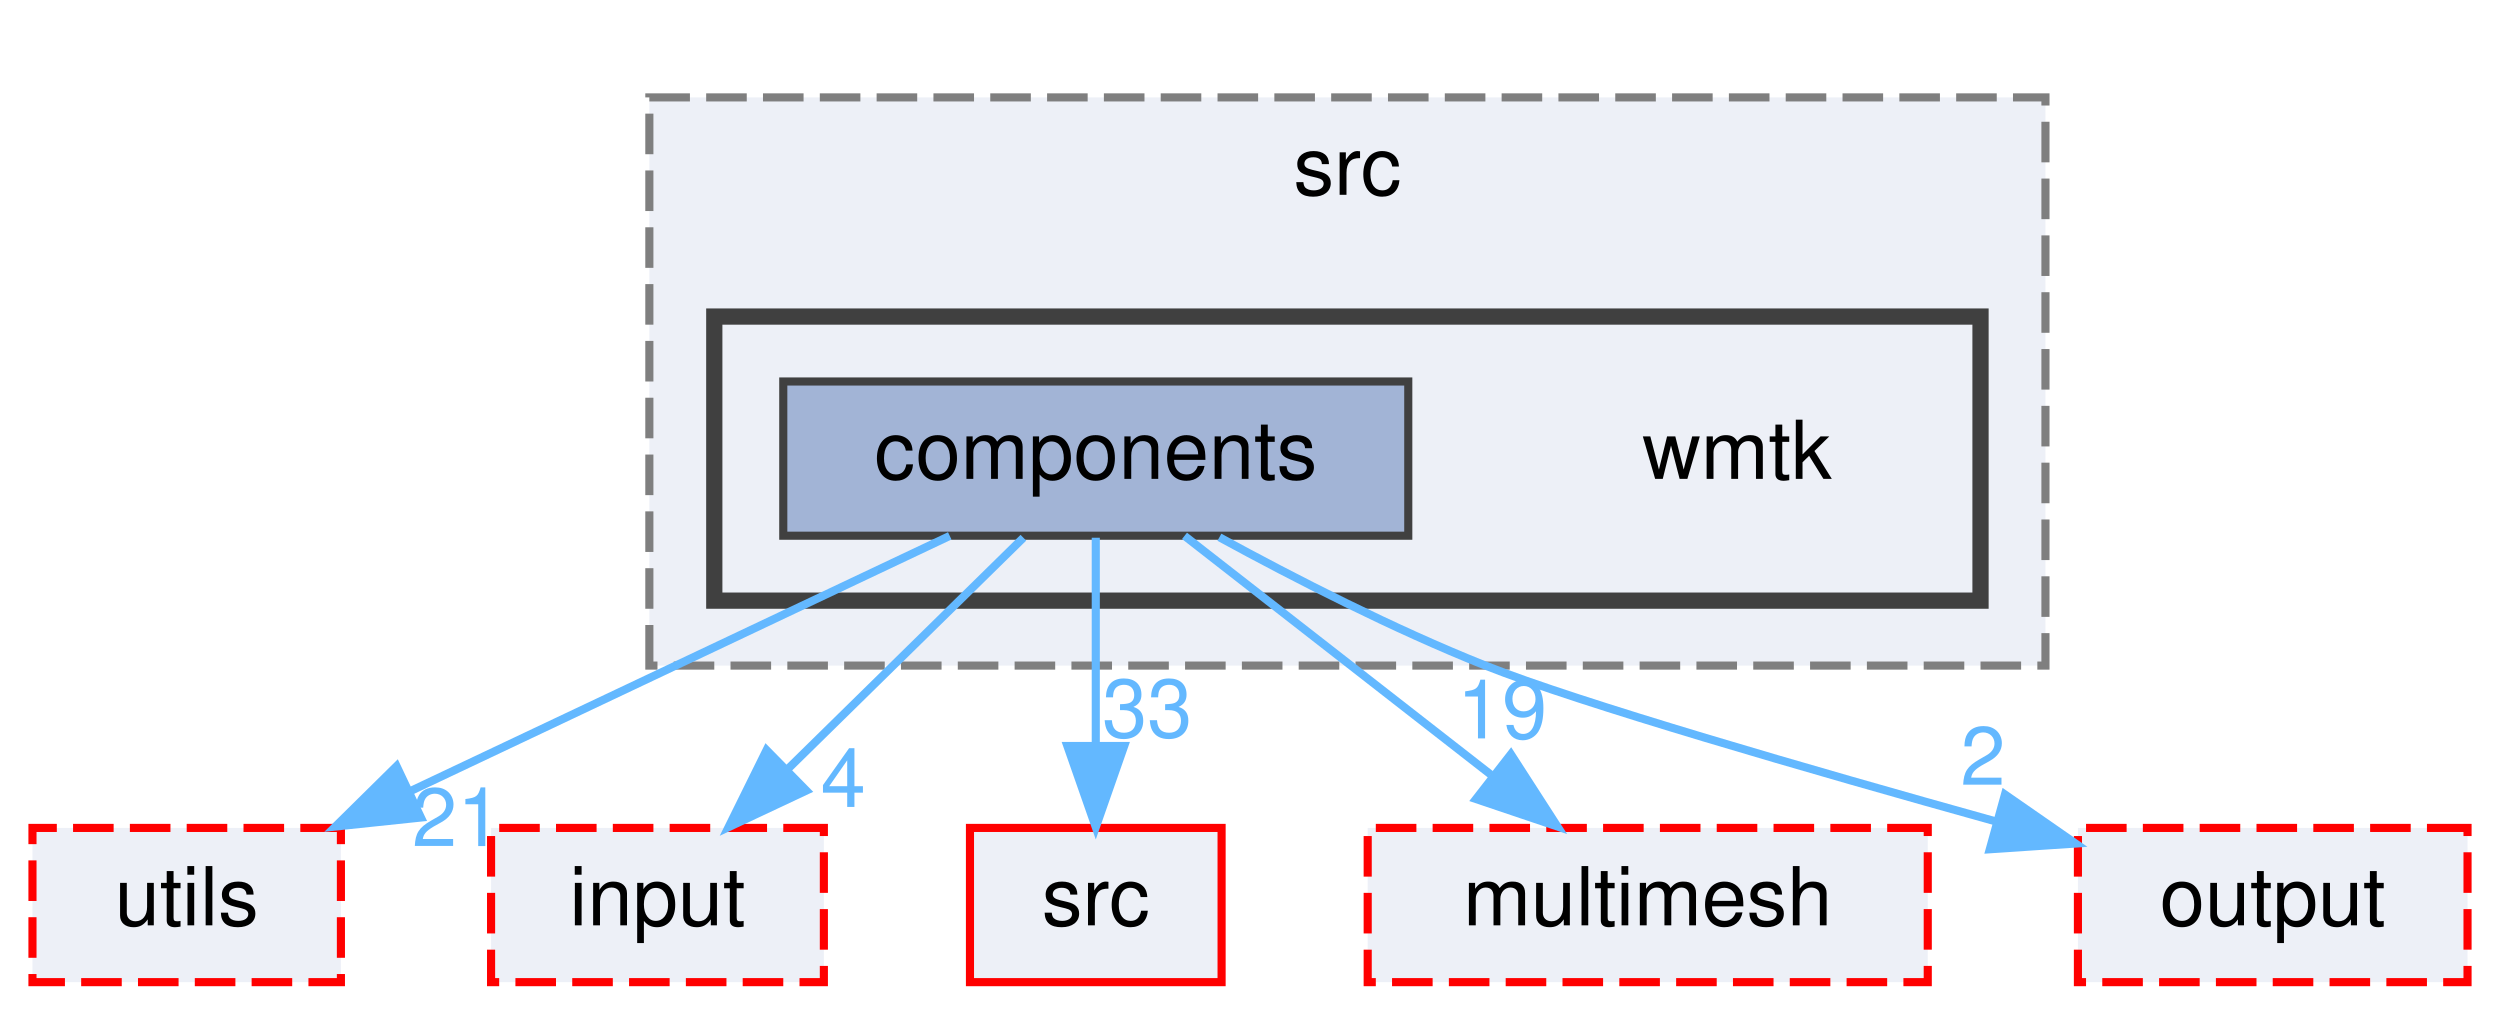
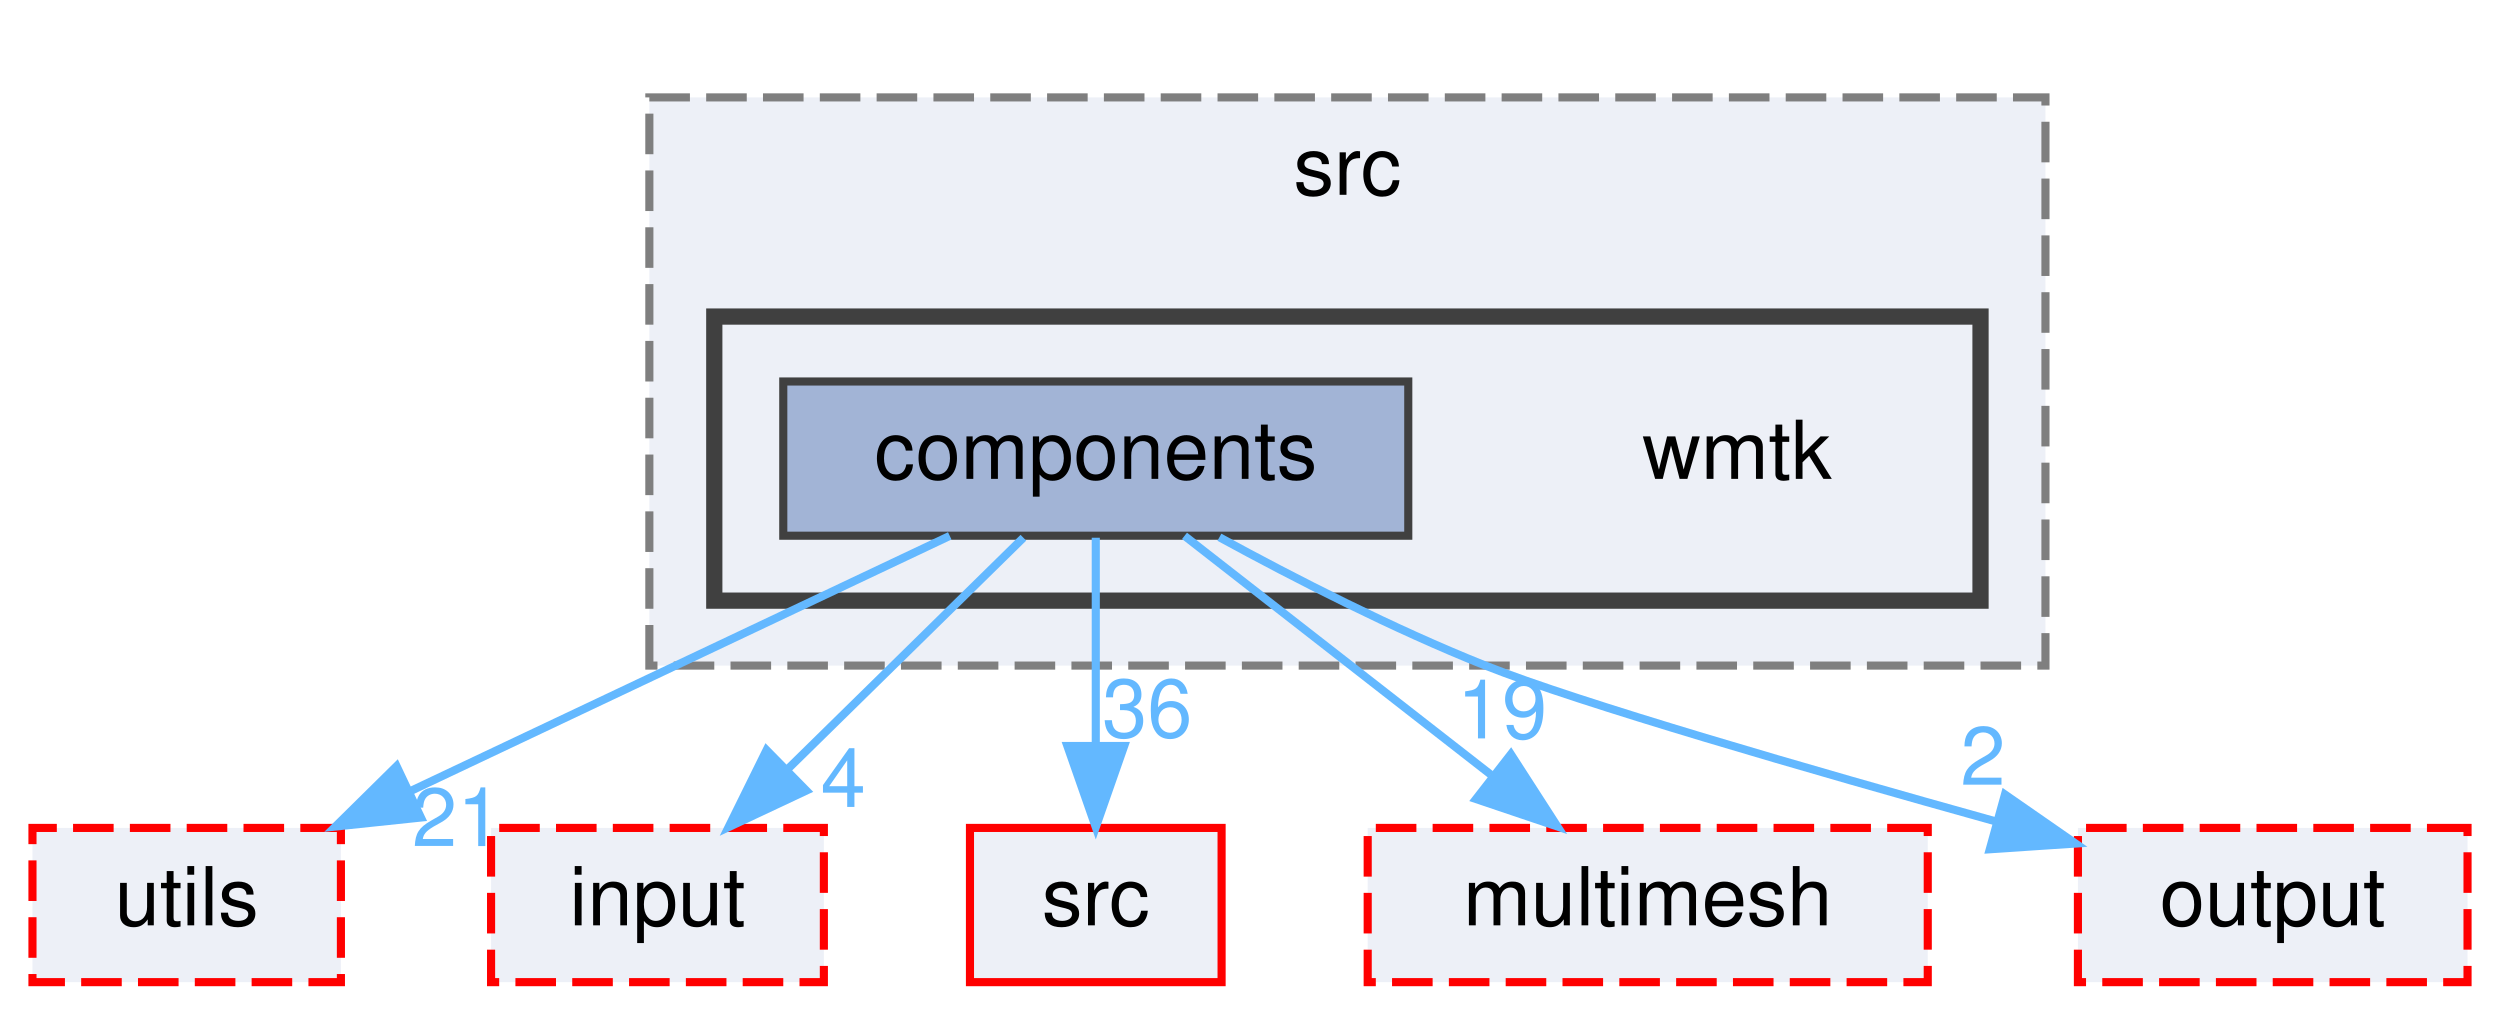
<svg xmlns="http://www.w3.org/2000/svg" xmlns:xlink="http://www.w3.org/1999/xlink" width="308pt" height="125pt" viewBox="0.00 0.00 308.00 125.00">
  <g id="graph0" class="graph" transform="scale(1 1) rotate(0) translate(4 121)">
    <g id="clust1" class="cluster">
      <g id="a_clust1">
        <a xlink:href="dir_571e24f90d3ce1b7587ea13ead6f3767.html" target="_top" xlink:title="src">
          <polygon fill="#edf0f7" stroke="#7f7f7f" stroke-dasharray="5,2" points="76,-39 76,-109 248,-109 248,-39 76,-39" />
          <text text-anchor="middle" x="162" y="-97" font-family="Helvetica,sans-Serif" font-size="10.00">src</text>
        </a>
      </g>
    </g>
    <g id="clust2" class="cluster">
      <g id="a_clust2">
        <a xlink:href="dir_db1192af29bedf0b001fd297270d4aac.html" target="_top">
          <polygon fill="#edf0f7" stroke="#404040" stroke-width="2" points="84,-47 84,-82 240,-82 240,-47 84,-47" />
        </a>
      </g>
    </g>
    <g id="node1" class="node">
      <text text-anchor="middle" x="210" y="-62" font-family="Helvetica,sans-Serif" font-size="10.00">wmtk</text>
    </g>
    <g id="node2" class="node">
      <g id="a_node2">
        <a xlink:href="dir_dab101c0d1fd078a451e917f0994dab5.html" target="_top" xlink:title="components">
          <polygon fill="#a2b4d6" stroke="#404040" points="169.5,-74 92.5,-74 92.5,-55 169.5,-55 169.5,-74" />
          <text text-anchor="middle" x="131" y="-62" font-family="Helvetica,sans-Serif" font-size="10.00">components</text>
        </a>
      </g>
    </g>
    <g id="node3" class="node">
      <g id="a_node3">
        <a xlink:href="dir_141255b66ec4604466b3430e281cf831.html" target="_top" xlink:title="utils">
          <polygon fill="#edf0f7" stroke="red" stroke-dasharray="5,2" points="38,-19 0,-19 0,0 38,0 38,-19" />
          <text text-anchor="middle" x="19" y="-7" font-family="Helvetica,sans-Serif" font-size="10.00">utils</text>
        </a>
      </g>
    </g>
    <g id="edge5" class="edge">
      <g id="a_edge5">
        <a xlink:href="dir_000012_000160.html" target="_top">
          <path fill="none" stroke="#63b8ff" d="M113.01,-54.98C95.07,-46.5 67.28,-33.35 46.57,-23.54" />
          <polygon fill="#63b8ff" stroke="#63b8ff" points="47.86,-20.28 37.32,-19.17 44.86,-26.61 47.86,-20.28" />
        </a>
      </g>
      <g id="a_edge5-headlabel">
        <a xlink:href="dir_000012_000160.html" target="_top" xlink:title="21">
          <text text-anchor="middle" x="52.32" y="-16.76" font-family="Helvetica,sans-Serif" font-size="10.00" fill="#63b8ff">21</text>
        </a>
      </g>
    </g>
    <g id="node4" class="node">
      <g id="a_node4">
        <a xlink:href="dir_667f484269a706bdfedaceac6b9e3e52.html" target="_top" xlink:title="input">
          <polygon fill="#edf0f7" stroke="red" stroke-dasharray="5,2" points="97.5,-19 56.5,-19 56.5,0 97.5,0 97.5,-19" />
          <text text-anchor="middle" x="77" y="-7" font-family="Helvetica,sans-Serif" font-size="10.00">input</text>
        </a>
      </g>
    </g>
    <g id="edge1" class="edge">
      <g id="a_edge1">
        <a xlink:href="dir_000012_000063.html" target="_top">
          <path fill="none" stroke="#63b8ff" d="M122.08,-54.75C114.22,-47.03 102.57,-35.6 93.08,-26.28" />
          <polygon fill="#63b8ff" stroke="#63b8ff" points="95.34,-23.6 85.75,-19.09 90.44,-28.59 95.34,-23.6" />
        </a>
      </g>
      <g id="a_edge1-headlabel">
        <a xlink:href="dir_000012_000063.html" target="_top" xlink:title="4">
          <text text-anchor="middle" x="99.89" y="-21.59" font-family="Helvetica,sans-Serif" font-size="10.00" fill="#63b8ff">4</text>
        </a>
      </g>
    </g>
    <g id="node5" class="node">
      <g id="a_node5">
        <a xlink:href="dir_68267d1309a1af8e8297ef4c3efbcdba.html" target="_top" xlink:title="src">
          <polygon fill="#edf0f7" stroke="red" points="146.5,-19 115.5,-19 115.5,0 146.5,0 146.5,-19" />
          <text text-anchor="middle" x="131" y="-7" font-family="Helvetica,sans-Serif" font-size="10.00">src</text>
        </a>
      </g>
    </g>
    <g id="edge3" class="edge">
      <g id="a_edge3">
        <a xlink:href="dir_000012_000134.html" target="_top">
          <path fill="none" stroke="#63b8ff" d="M131,-54.75C131,-47.8 131,-37.85 131,-29.13" />
          <polygon fill="#63b8ff" stroke="#63b8ff" points="134.5,-29.09 131,-19.09 127.5,-29.09 134.5,-29.09" />
        </a>
      </g>
      <g id="a_edge3-headlabel">
-         <a xlink:href="dir_000012_000134.html" target="_top" xlink:title="33">
-           <text text-anchor="middle" x="137.34" y="-30.18" font-family="Helvetica,sans-Serif" font-size="10.00" fill="#63b8ff">33</text>
+         <a xlink:href="dir_000012_000134.html" target="_top" xlink:title="36">
+           <text text-anchor="middle" x="137.34" y="-30.18" font-family="Helvetica,sans-Serif" font-size="10.00" fill="#63b8ff">36</text>
        </a>
      </g>
    </g>
    <g id="node6" class="node">
      <g id="a_node6">
        <a xlink:href="dir_70e3a2ee9e25893df7f24c6156c1d472.html" target="_top" xlink:title="multimesh">
          <polygon fill="#edf0f7" stroke="red" stroke-dasharray="5,2" points="233.5,-19 164.5,-19 164.5,0 233.5,0 233.5,-19" />
          <text text-anchor="middle" x="199" y="-7" font-family="Helvetica,sans-Serif" font-size="10.00">multimesh</text>
        </a>
      </g>
    </g>
    <g id="edge4" class="edge">
      <g id="a_edge4">
        <a xlink:href="dir_000012_000102.html" target="_top">
          <path fill="none" stroke="#63b8ff" d="M141.93,-54.98C152.08,-47.07 167.42,-35.11 179.65,-25.58" />
          <polygon fill="#63b8ff" stroke="#63b8ff" points="182.14,-28.08 187.88,-19.17 177.84,-22.56 182.14,-28.08" />
        </a>
      </g>
      <g id="a_edge4-headlabel">
        <a xlink:href="dir_000012_000102.html" target="_top" xlink:title="19">
          <text text-anchor="middle" x="181.05" y="-30.03" font-family="Helvetica,sans-Serif" font-size="10.00" fill="#63b8ff">19</text>
        </a>
      </g>
    </g>
    <g id="node7" class="node">
      <g id="a_node7">
        <a xlink:href="dir_c2a2448aa4410a2735c93a90deffb512.html" target="_top" xlink:title="output">
          <polygon fill="#edf0f7" stroke="red" stroke-dasharray="5,2" points="300,-19 252,-19 252,0 300,0 300,-19" />
          <text text-anchor="middle" x="276" y="-7" font-family="Helvetica,sans-Serif" font-size="10.00">output</text>
        </a>
      </g>
    </g>
    <g id="edge2" class="edge">
      <g id="a_edge2">
        <a xlink:href="dir_000012_000111.html" target="_top">
          <path fill="none" stroke="#63b8ff" d="M146.23,-54.81C155.5,-49.75 167.7,-43.5 179,-39 190.51,-34.42 218.8,-26.23 241.88,-19.8" />
          <polygon fill="#63b8ff" stroke="#63b8ff" points="243.01,-23.12 251.71,-17.08 241.14,-16.37 243.01,-23.12" />
        </a>
      </g>
      <g id="a_edge2-headlabel">
        <a xlink:href="dir_000012_000111.html" target="_top" xlink:title="2">
          <text text-anchor="middle" x="240.3" y="-24.31" font-family="Helvetica,sans-Serif" font-size="10.00" fill="#63b8ff">2</text>
        </a>
      </g>
    </g>
  </g>
</svg>
